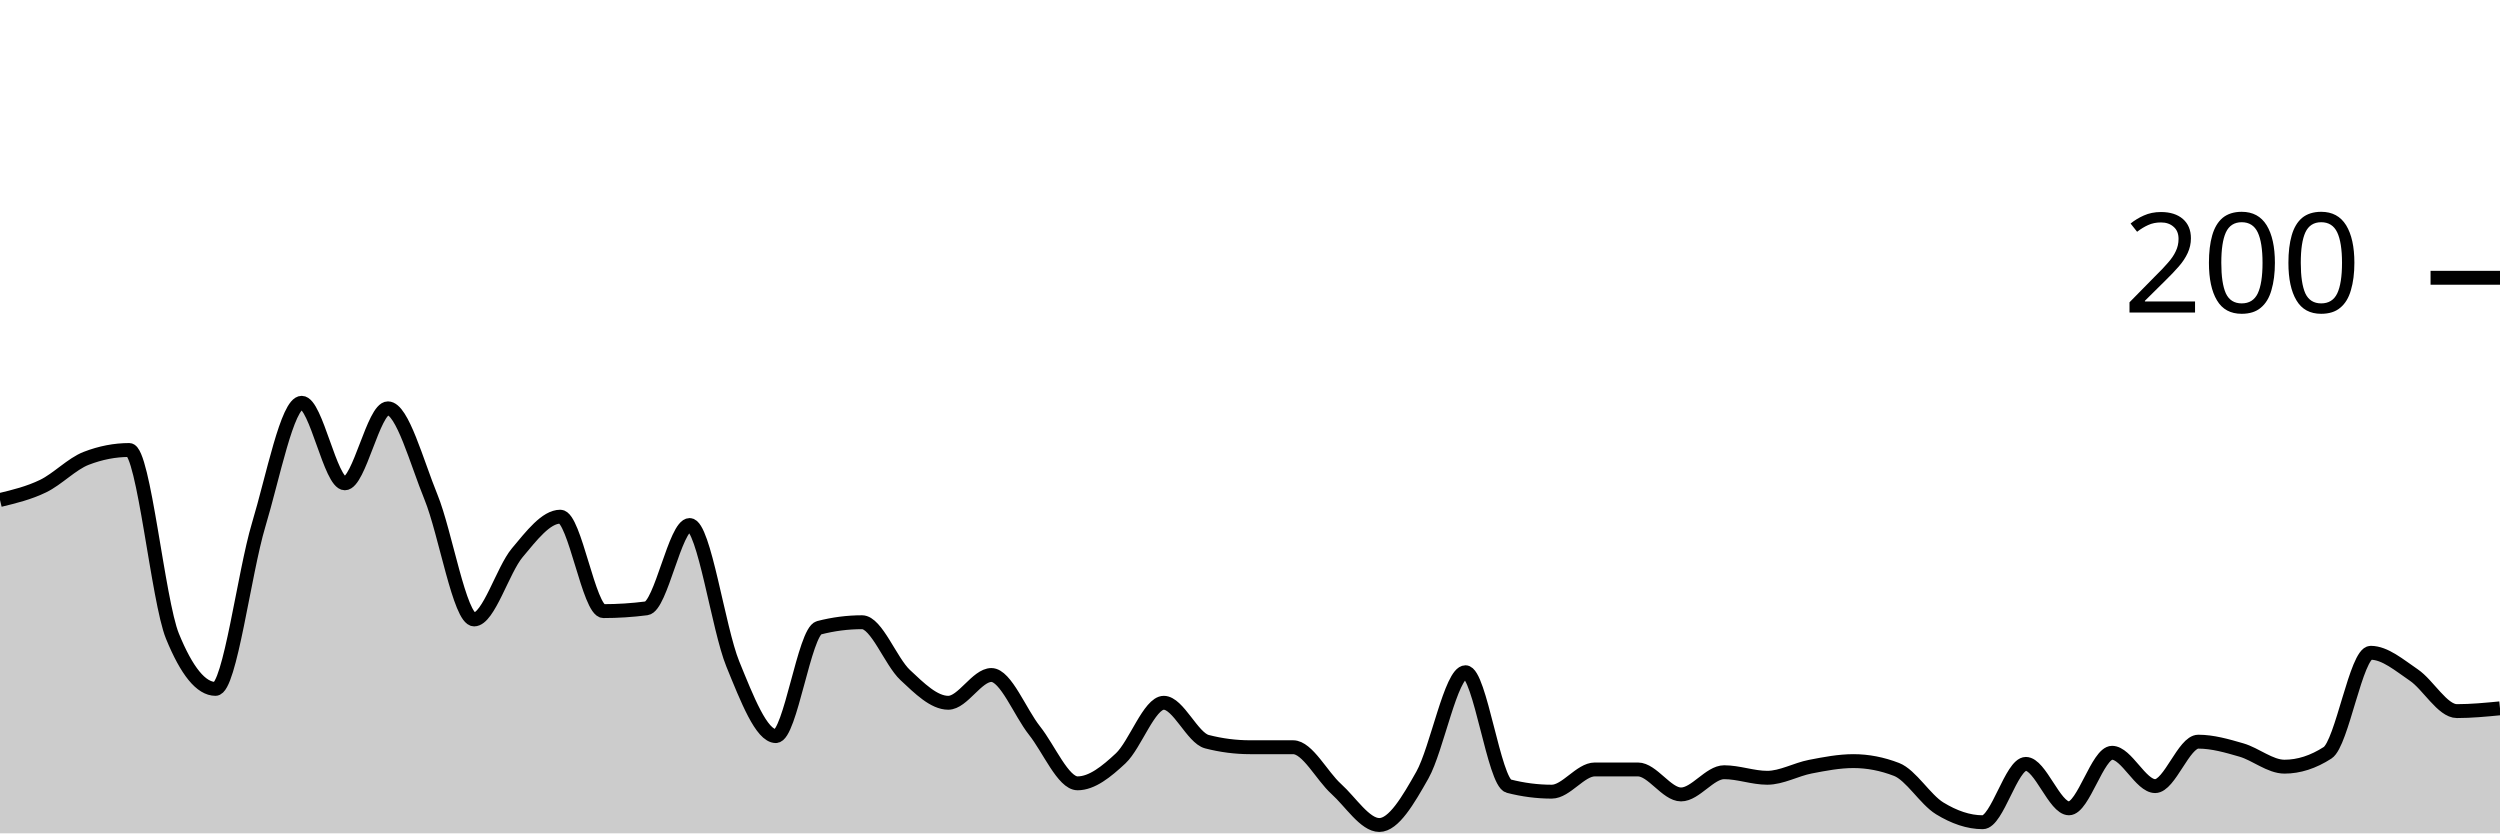
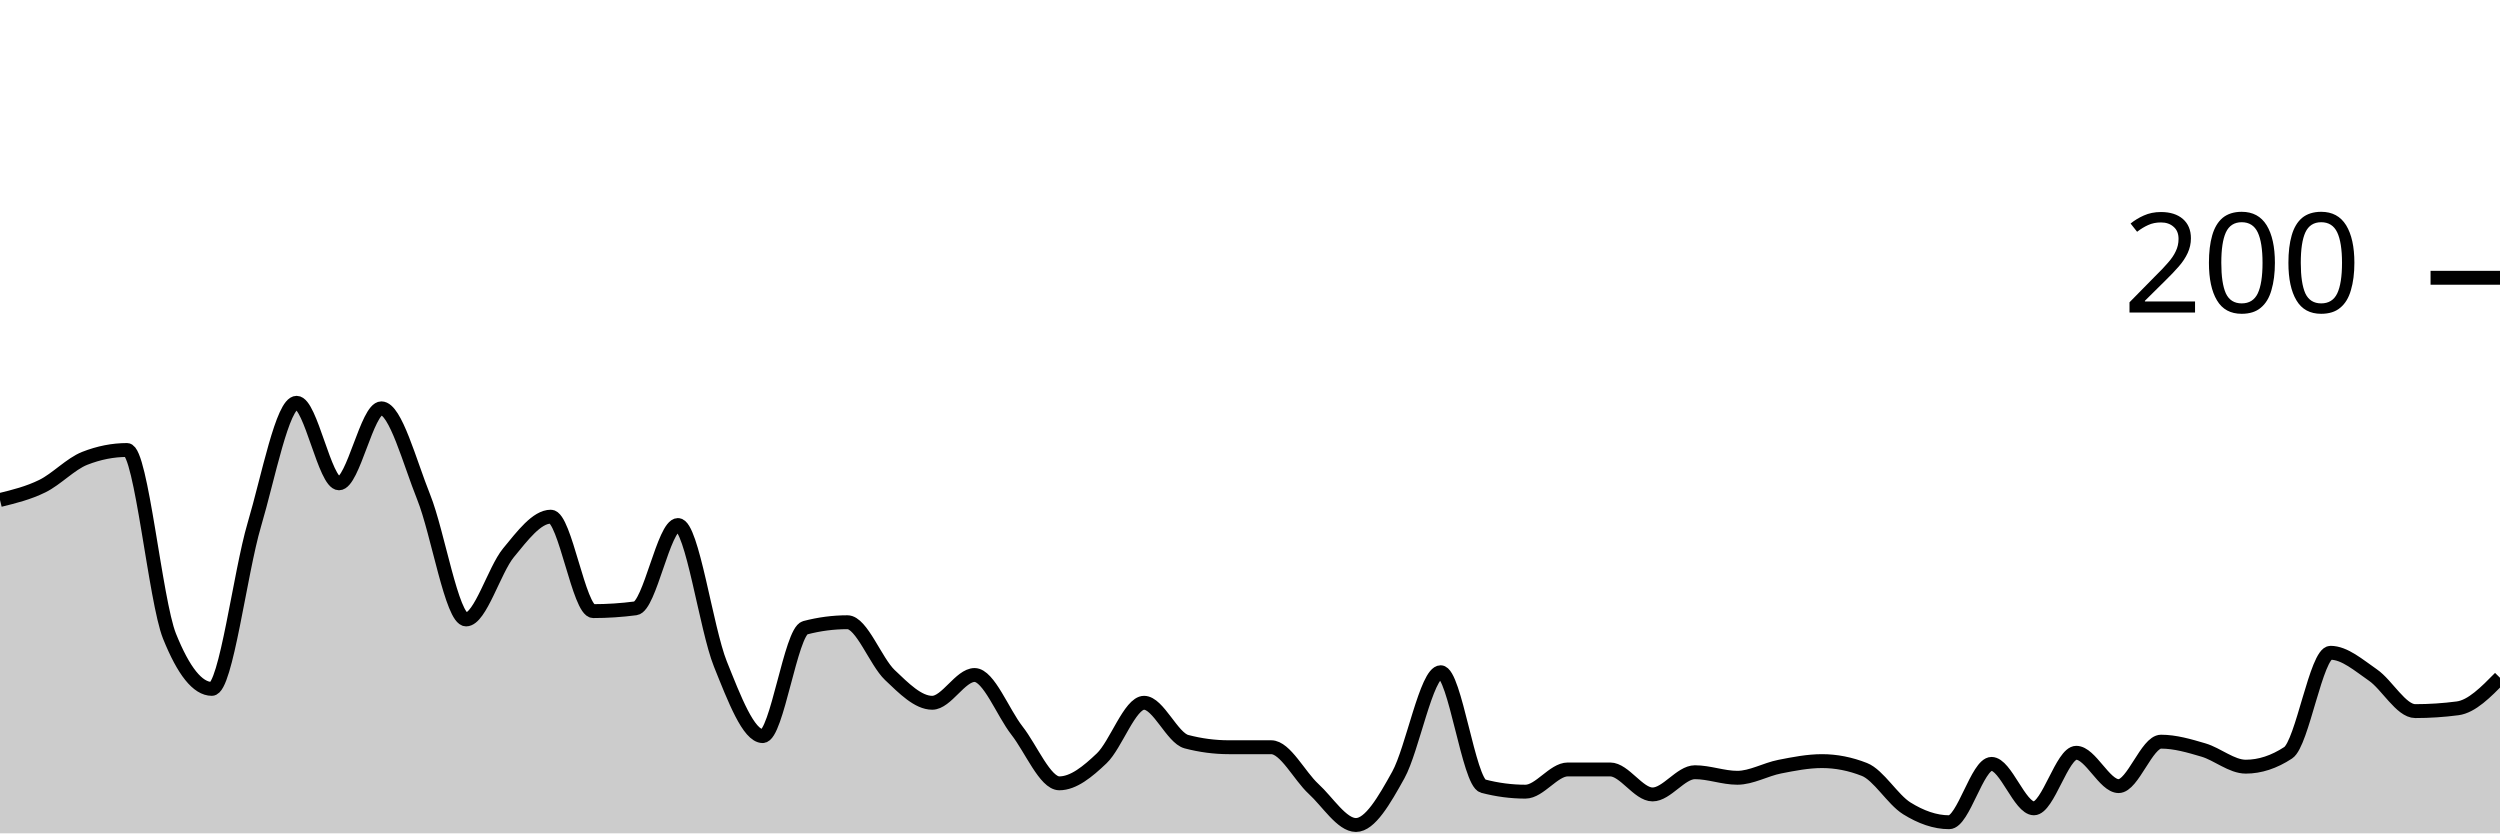
<svg xmlns="http://www.w3.org/2000/svg" viewBox="0 0 180 60">
  <g transform="translate(0,20)">
-     <path class="area" fill="rgba(0, 0, 0, 0.2)" d="M0,16C1.034,15.75,2.069,15.5,3.103,15C4.138,14.5,5.172,13.4,6.207,13C7.241,12.6,8.276,12.4,9.31,12.4C10.345,12.4,11.379,23.267,12.414,25.8C13.448,28.333,14.483,29.6,15.517,29.6C16.552,29.6,17.586,21.233,18.621,17.8C19.655,14.367,20.69,9,21.724,9C22.759,9,23.793,14.8,24.828,14.8C25.862,14.8,26.897,9.4,27.931,9.4C28.966,9.4,30,13.267,31.034,15.8C32.069,18.333,33.103,24.6,34.138,24.6C35.172,24.6,36.207,21.033,37.241,19.8C38.276,18.567,39.31,17.2,40.345,17.2C41.379,17.2,42.414,24,43.448,24C44.483,24,45.517,23.933,46.552,23.8C47.586,23.667,48.621,17.8,49.655,17.8C50.69,17.8,51.724,25.267,52.759,27.8C53.793,30.333,54.828,33,55.862,33C56.897,33,57.931,25.467,58.966,25.2C60,24.933,61.034,24.8,62.069,24.8C63.103,24.8,64.138,27.633,65.172,28.6C66.207,29.567,67.241,30.6,68.276,30.6C69.31,30.6,70.345,28.6,71.379,28.6C72.414,28.6,73.448,31.3,74.483,32.6C75.517,33.9,76.552,36.4,77.586,36.4C78.621,36.4,79.655,35.567,80.69,34.6C81.724,33.633,82.759,30.6,83.793,30.6C84.828,30.6,85.862,33.133,86.897,33.4C87.931,33.667,88.966,33.8,90,33.8C91.034,33.8,92.069,33.8,93.103,33.8C94.138,33.8,95.172,35.867,96.207,36.8C97.241,37.733,98.276,39.4,99.31,39.4C100.345,39.4,101.379,37.633,102.414,35.8C103.448,33.967,104.483,28.4,105.517,28.4C106.552,28.4,107.586,36.333,108.621,36.6C109.655,36.867,110.69,37,111.724,37C112.759,37,113.793,35.4,114.828,35.4C115.862,35.4,116.897,35.4,117.931,35.4C118.966,35.4,120,37.2,121.034,37.2C122.069,37.2,123.103,35.6,124.138,35.6C125.172,35.6,126.207,36,127.241,36C128.276,36,129.31,35.4,130.345,35.2C131.379,35,132.414,34.8,133.448,34.8C134.483,34.8,135.517,35,136.552,35.4C137.586,35.8,138.621,37.567,139.655,38.2C140.69,38.833,141.724,39.2,142.759,39.2C143.793,39.2,144.828,35,145.862,35C146.897,35,147.931,38.2,148.966,38.2C150,38.2,151.034,34.2,152.069,34.2C153.103,34.2,154.138,36.6,155.172,36.6C156.207,36.6,157.241,33.4,158.276,33.4C159.31,33.4,160.345,33.7,161.379,34C162.414,34.3,163.448,35.2,164.483,35.2C165.517,35.2,166.552,34.867,167.586,34.2C168.621,33.533,169.655,27,170.69,27C171.724,27,172.759,27.9,173.793,28.6C174.828,29.3,175.862,31.2,176.897,31.2C177.931,31.2,178.966,31.1,180,31L180,40C178.966,40,177.931,40,176.897,40C175.862,40,174.828,40,173.793,40C172.759,40,171.724,40,170.69,40C169.655,40,168.621,40,167.586,40C166.552,40,165.517,40,164.483,40C163.448,40,162.414,40,161.379,40C160.345,40,159.31,40,158.276,40C157.241,40,156.207,40,155.172,40C154.138,40,153.103,40,152.069,40C151.034,40,150,40,148.966,40C147.931,40,146.897,40,145.862,40C144.828,40,143.793,40,142.759,40C141.724,40,140.69,40,139.655,40C138.621,40,137.586,40,136.552,40C135.517,40,134.483,40,133.448,40C132.414,40,131.379,40,130.345,40C129.31,40,128.276,40,127.241,40C126.207,40,125.172,40,124.138,40C123.103,40,122.069,40,121.034,40C120,40,118.966,40,117.931,40C116.897,40,115.862,40,114.828,40C113.793,40,112.759,40,111.724,40C110.69,40,109.655,40,108.621,40C107.586,40,106.552,40,105.517,40C104.483,40,103.448,40,102.414,40C101.379,40,100.345,40,99.31,40C98.276,40,97.241,40,96.207,40C95.172,40,94.138,40,93.103,40C92.069,40,91.034,40,90,40C88.966,40,87.931,40,86.897,40C85.862,40,84.828,40,83.793,40C82.759,40,81.724,40,80.69,40C79.655,40,78.621,40,77.586,40C76.552,40,75.517,40,74.483,40C73.448,40,72.414,40,71.379,40C70.345,40,69.31,40,68.276,40C67.241,40,66.207,40,65.172,40C64.138,40,63.103,40,62.069,40C61.034,40,60,40,58.966,40C57.931,40,56.897,40,55.862,40C54.828,40,53.793,40,52.759,40C51.724,40,50.69,40,49.655,40C48.621,40,47.586,40,46.552,40C45.517,40,44.483,40,43.448,40C42.414,40,41.379,40,40.345,40C39.31,40,38.276,40,37.241,40C36.207,40,35.172,40,34.138,40C33.103,40,32.069,40,31.034,40C30,40,28.966,40,27.931,40C26.897,40,25.862,40,24.828,40C23.793,40,22.759,40,21.724,40C20.69,40,19.655,40,18.621,40C17.586,40,16.552,40,15.517,40C14.483,40,13.448,40,12.414,40C11.379,40,10.345,40,9.31,40C8.276,40,7.241,40,6.207,40C5.172,40,4.138,40,3.103,40C2.069,40,1.034,40,0,40Z" />
-     <path class="line" stroke="black" fill="none" d="M0,16C1.034,15.75,2.069,15.5,3.103,15C4.138,14.5,5.172,13.4,6.207,13C7.241,12.6,8.276,12.4,9.31,12.4C10.345,12.4,11.379,23.267,12.414,25.8C13.448,28.333,14.483,29.6,15.517,29.6C16.552,29.6,17.586,21.233,18.621,17.8C19.655,14.367,20.69,9,21.724,9C22.759,9,23.793,14.8,24.828,14.8C25.862,14.8,26.897,9.4,27.931,9.4C28.966,9.4,30,13.267,31.034,15.8C32.069,18.333,33.103,24.6,34.138,24.6C35.172,24.6,36.207,21.033,37.241,19.8C38.276,18.567,39.31,17.2,40.345,17.2C41.379,17.2,42.414,24,43.448,24C44.483,24,45.517,23.933,46.552,23.8C47.586,23.667,48.621,17.8,49.655,17.8C50.69,17.8,51.724,25.267,52.759,27.8C53.793,30.333,54.828,33,55.862,33C56.897,33,57.931,25.467,58.966,25.2C60,24.933,61.034,24.8,62.069,24.8C63.103,24.8,64.138,27.633,65.172,28.6C66.207,29.567,67.241,30.6,68.276,30.6C69.31,30.6,70.345,28.6,71.379,28.6C72.414,28.6,73.448,31.3,74.483,32.6C75.517,33.9,76.552,36.4,77.586,36.4C78.621,36.4,79.655,35.567,80.69,34.6C81.724,33.633,82.759,30.6,83.793,30.6C84.828,30.6,85.862,33.133,86.897,33.4C87.931,33.667,88.966,33.8,90,33.8C91.034,33.8,92.069,33.8,93.103,33.8C94.138,33.8,95.172,35.867,96.207,36.8C97.241,37.733,98.276,39.4,99.31,39.4C100.345,39.4,101.379,37.633,102.414,35.8C103.448,33.967,104.483,28.4,105.517,28.4C106.552,28.4,107.586,36.333,108.621,36.6C109.655,36.867,110.69,37,111.724,37C112.759,37,113.793,35.4,114.828,35.4C115.862,35.4,116.897,35.4,117.931,35.4C118.966,35.4,120,37.2,121.034,37.2C122.069,37.2,123.103,35.6,124.138,35.6C125.172,35.6,126.207,36,127.241,36C128.276,36,129.31,35.4,130.345,35.2C131.379,35,132.414,34.8,133.448,34.8C134.483,34.8,135.517,35,136.552,35.4C137.586,35.8,138.621,37.567,139.655,38.2C140.69,38.833,141.724,39.2,142.759,39.2C143.793,39.2,144.828,35,145.862,35C146.897,35,147.931,38.2,148.966,38.2C150,38.2,151.034,34.2,152.069,34.2C153.103,34.2,154.138,36.6,155.172,36.6C156.207,36.6,157.241,33.4,158.276,33.4C159.31,33.4,160.345,33.7,161.379,34C162.414,34.3,163.448,35.2,164.483,35.2C165.517,35.2,166.552,34.867,167.586,34.2C168.621,33.533,169.655,27,170.69,27C171.724,27,172.759,27.9,173.793,28.6C174.828,29.3,175.862,31.2,176.897,31.2C177.931,31.2,178.966,31.1,180,31" />
+     <path class="area" fill="rgba(0, 0, 0, 0.2)" d="M0,16C1.017,15.75,2.034,15.5,3.051,15C4.068,14.5,5.085,13.4,6.102,13C7.119,12.6,8.136,12.4,9.153,12.4C10.169,12.4,11.186,23.267,12.203,25.8C13.22,28.333,14.237,29.6,15.254,29.6C16.271,29.6,17.288,21.233,18.305,17.8C19.322,14.367,20.339,9,21.356,9C22.373,9,23.39,14.8,24.407,14.8C25.424,14.8,26.441,9.4,27.458,9.4C28.475,9.4,29.492,13.267,30.508,15.8C31.525,18.333,32.542,24.6,33.559,24.6C34.576,24.6,35.593,21.033,36.61,19.8C37.627,18.567,38.644,17.2,39.661,17.2C40.678,17.2,41.695,24,42.712,24C43.729,24,44.746,23.933,45.763,23.8C46.78,23.667,47.797,17.8,48.814,17.8C49.831,17.8,50.847,25.267,51.864,27.8C52.881,30.333,53.898,33,54.915,33C55.932,33,56.949,25.467,57.966,25.2C58.983,24.933,60,24.8,61.017,24.8C62.034,24.8,63.051,27.633,64.068,28.6C65.085,29.567,66.102,30.6,67.119,30.6C68.136,30.6,69.153,28.6,70.169,28.6C71.186,28.6,72.203,31.3,73.22,32.6C74.237,33.9,75.254,36.4,76.271,36.4C77.288,36.4,78.305,35.567,79.322,34.6C80.339,33.633,81.356,30.6,82.373,30.6C83.39,30.6,84.407,33.133,85.424,33.4C86.441,33.667,87.458,33.8,88.475,33.8C89.492,33.8,90.508,33.8,91.525,33.8C92.542,33.8,93.559,35.867,94.576,36.8C95.593,37.733,96.61,39.4,97.627,39.4C98.644,39.4,99.661,37.633,100.678,35.8C101.695,33.967,102.712,28.4,103.729,28.4C104.746,28.4,105.763,36.333,106.78,36.6C107.797,36.867,108.814,37,109.831,37C110.847,37,111.864,35.4,112.881,35.4C113.898,35.4,114.915,35.4,115.932,35.4C116.949,35.4,117.966,37.2,118.983,37.2C120,37.2,121.017,35.6,122.034,35.6C123.051,35.6,124.068,36,125.085,36C126.102,36,127.119,35.4,128.136,35.2C129.153,35,130.169,34.8,131.186,34.8C132.203,34.8,133.22,35,134.237,35.4C135.254,35.8,136.271,37.567,137.288,38.2C138.305,38.833,139.322,39.2,140.339,39.2C141.356,39.2,142.373,35,143.39,35C144.407,35,145.424,38.2,146.441,38.2C147.458,38.2,148.475,34.2,149.492,34.2C150.508,34.2,151.525,36.6,152.542,36.6C153.559,36.6,154.576,33.4,155.593,33.4C156.61,33.4,157.627,33.7,158.644,34C159.661,34.3,160.678,35.2,161.695,35.2C162.712,35.2,163.729,34.867,164.746,34.2C165.763,33.533,166.78,27,167.797,27C168.814,27,169.831,27.9,170.847,28.6C171.864,29.3,172.881,31.2,173.898,31.2C174.915,31.2,175.932,31.133,176.949,31C177.966,30.867,178.983,29.833,180,28.8L180,40C178.983,40,177.966,40,176.949,40C175.932,40,174.915,40,173.898,40C172.881,40,171.864,40,170.847,40C169.831,40,168.814,40,167.797,40C166.78,40,165.763,40,164.746,40C163.729,40,162.712,40,161.695,40C160.678,40,159.661,40,158.644,40C157.627,40,156.61,40,155.593,40C154.576,40,153.559,40,152.542,40C151.525,40,150.508,40,149.492,40C148.475,40,147.458,40,146.441,40C145.424,40,144.407,40,143.39,40C142.373,40,141.356,40,140.339,40C139.322,40,138.305,40,137.288,40C136.271,40,135.254,40,134.237,40C133.22,40,132.203,40,131.186,40C130.169,40,129.153,40,128.136,40C127.119,40,126.102,40,125.085,40C124.068,40,123.051,40,122.034,40C121.017,40,120,40,118.983,40C117.966,40,116.949,40,115.932,40C114.915,40,113.898,40,112.881,40C111.864,40,110.847,40,109.831,40C108.814,40,107.797,40,106.78,40C105.763,40,104.746,40,103.729,40C102.712,40,101.695,40,100.678,40C99.661,40,98.644,40,97.627,40C96.61,40,95.593,40,94.576,40C93.559,40,92.542,40,91.525,40C90.508,40,89.492,40,88.475,40C87.458,40,86.441,40,85.424,40C84.407,40,83.39,40,82.373,40C81.356,40,80.339,40,79.322,40C78.305,40,77.288,40,76.271,40C75.254,40,74.237,40,73.22,40C72.203,40,71.186,40,70.169,40C69.153,40,68.136,40,67.119,40C66.102,40,65.085,40,64.068,40C63.051,40,62.034,40,61.017,40C60,40,58.983,40,57.966,40C56.949,40,55.932,40,54.915,40C53.898,40,52.881,40,51.864,40C50.847,40,49.831,40,48.814,40C47.797,40,46.78,40,45.763,40C44.746,40,43.729,40,42.712,40C41.695,40,40.678,40,39.661,40C38.644,40,37.627,40,36.61,40C35.593,40,34.576,40,33.559,40C32.542,40,31.525,40,30.508,40C29.492,40,28.475,40,27.458,40C26.441,40,25.424,40,24.407,40C23.39,40,22.373,40,21.356,40C20.339,40,19.322,40,18.305,40C17.288,40,16.271,40,15.254,40C14.237,40,13.22,40,12.203,40C11.186,40,10.169,40,9.153,40C8.136,40,7.119,40,6.102,40C5.085,40,4.068,40,3.051,40C2.034,40,1.017,40,0,40Z" />
+     <path class="line" stroke="black" fill="none" d="M0,16C1.017,15.75,2.034,15.5,3.051,15C4.068,14.5,5.085,13.4,6.102,13C7.119,12.6,8.136,12.4,9.153,12.4C10.169,12.4,11.186,23.267,12.203,25.8C13.22,28.333,14.237,29.6,15.254,29.6C16.271,29.6,17.288,21.233,18.305,17.8C19.322,14.367,20.339,9,21.356,9C22.373,9,23.39,14.8,24.407,14.8C25.424,14.8,26.441,9.4,27.458,9.4C28.475,9.4,29.492,13.267,30.508,15.8C31.525,18.333,32.542,24.6,33.559,24.6C34.576,24.6,35.593,21.033,36.61,19.8C37.627,18.567,38.644,17.2,39.661,17.2C40.678,17.2,41.695,24,42.712,24C43.729,24,44.746,23.933,45.763,23.8C46.78,23.667,47.797,17.8,48.814,17.8C49.831,17.8,50.847,25.267,51.864,27.8C52.881,30.333,53.898,33,54.915,33C55.932,33,56.949,25.467,57.966,25.2C58.983,24.933,60,24.8,61.017,24.8C62.034,24.8,63.051,27.633,64.068,28.6C65.085,29.567,66.102,30.6,67.119,30.6C68.136,30.6,69.153,28.6,70.169,28.6C71.186,28.6,72.203,31.3,73.22,32.6C74.237,33.9,75.254,36.4,76.271,36.4C77.288,36.4,78.305,35.567,79.322,34.6C80.339,33.633,81.356,30.6,82.373,30.6C83.39,30.6,84.407,33.133,85.424,33.4C86.441,33.667,87.458,33.8,88.475,33.8C89.492,33.8,90.508,33.8,91.525,33.8C92.542,33.8,93.559,35.867,94.576,36.8C95.593,37.733,96.61,39.4,97.627,39.4C98.644,39.4,99.661,37.633,100.678,35.8C101.695,33.967,102.712,28.4,103.729,28.4C104.746,28.4,105.763,36.333,106.78,36.6C107.797,36.867,108.814,37,109.831,37C110.847,37,111.864,35.4,112.881,35.4C113.898,35.4,114.915,35.4,115.932,35.4C116.949,35.4,117.966,37.2,118.983,37.2C120,37.2,121.017,35.6,122.034,35.6C123.051,35.6,124.068,36,125.085,36C126.102,36,127.119,35.4,128.136,35.2C129.153,35,130.169,34.8,131.186,34.8C132.203,34.8,133.22,35,134.237,35.4C135.254,35.8,136.271,37.567,137.288,38.2C138.305,38.833,139.322,39.2,140.339,39.2C141.356,39.2,142.373,35,143.39,35C144.407,35,145.424,38.2,146.441,38.2C147.458,38.2,148.475,34.2,149.492,34.2C150.508,34.2,151.525,36.6,152.542,36.6C153.559,36.6,154.576,33.4,155.593,33.4C156.61,33.4,157.627,33.7,158.644,34C159.661,34.3,160.678,35.2,161.695,35.2C162.712,35.2,163.729,34.867,164.746,34.2C165.763,33.533,166.78,27,167.797,27C168.814,27,169.831,27.9,170.847,28.6C171.864,29.3,172.881,31.2,173.898,31.2C174.915,31.2,175.932,31.133,176.949,31C177.966,30.867,178.983,29.833,180,28.8" />
    <path class="axis-ceiling" stroke-width="1" stroke="black" fill="none" d="M175,0L180,0" />
    <text class="axis-ceiling-label" font-family="sans-serif" text-anchor="end" font-size="10px" x="170" y="2.5">200</text>
  </g>
</svg>
